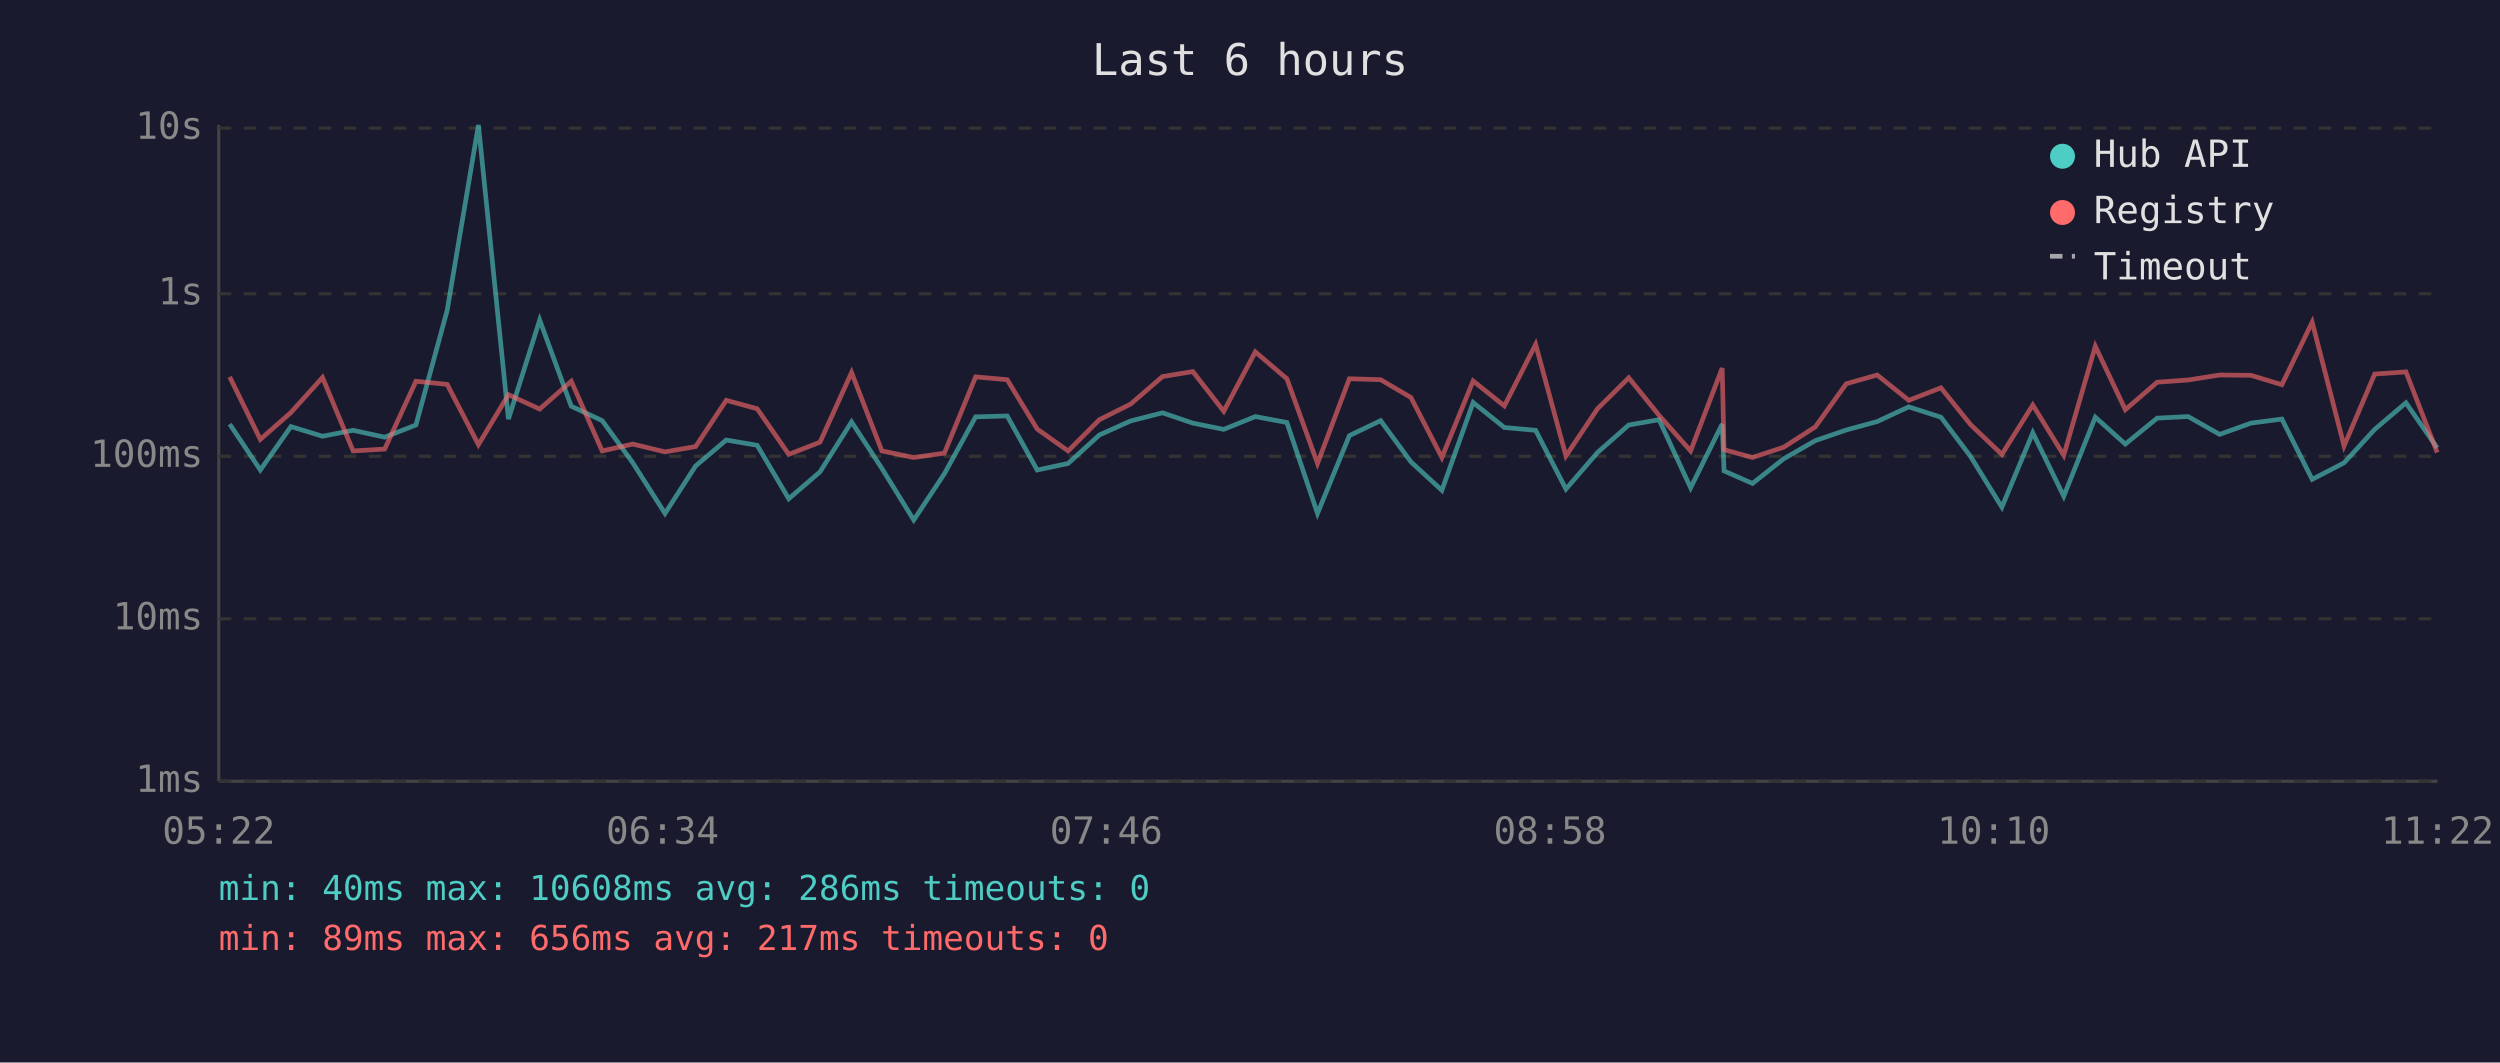
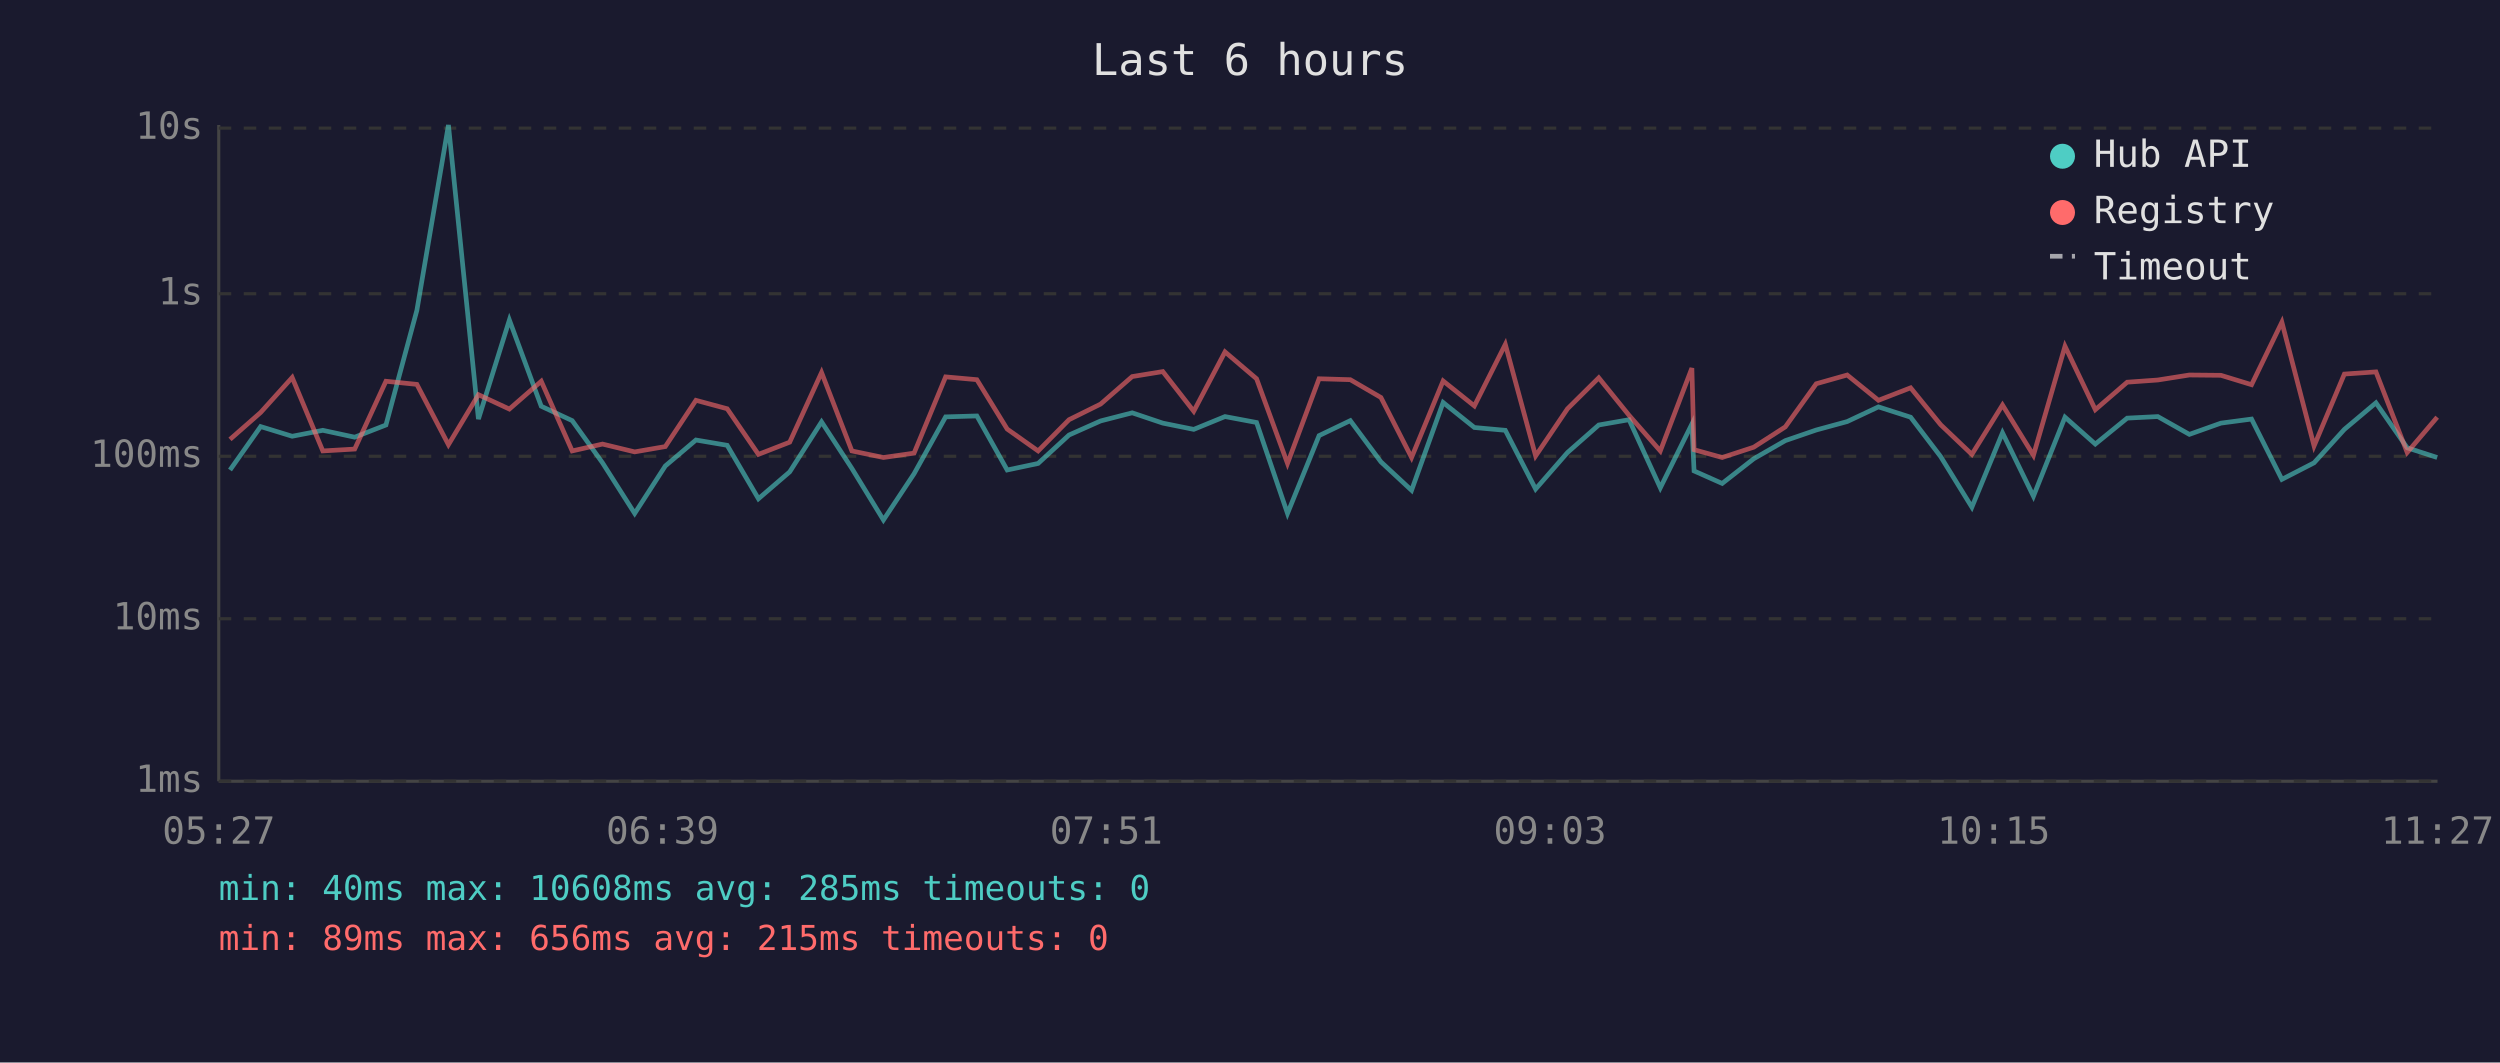
<svg xmlns="http://www.w3.org/2000/svg" viewBox="0 0 800 340" font-family="monospace" font-size="12">
  <rect width="800" height="340" fill="#1a1a2e" />
  <text x="400" y="24" fill="#e0e0e0" font-size="14" text-anchor="middle">Last 6 hours</text>
  <line x1="70" y1="40" x2="70" y2="250" stroke="#444" stroke-width="1" />
  <line x1="70" y1="250" x2="780" y2="250" stroke="#444" stroke-width="1" />
  <line x1="70" y1="250" x2="780" y2="250" stroke="#333" stroke-width="1" stroke-dasharray="4" />
  <text x="65" y="250" fill="#888" text-anchor="end" dominant-baseline="middle">1ms</text>
  <line x1="70" y1="198" x2="780" y2="198" stroke="#333" stroke-width="1" stroke-dasharray="4" />
  <text x="65" y="198" fill="#888" text-anchor="end" dominant-baseline="middle">10ms</text>
  <line x1="70" y1="146" x2="780" y2="146" stroke="#333" stroke-width="1" stroke-dasharray="4" />
  <text x="65" y="146" fill="#888" text-anchor="end" dominant-baseline="middle">100ms</text>
  <line x1="70" y1="94" x2="780" y2="94" stroke="#333" stroke-width="1" stroke-dasharray="4" />
  <text x="65" y="94" fill="#888" text-anchor="end" dominant-baseline="middle">1s</text>
  <line x1="70" y1="41" x2="780" y2="41" stroke="#333" stroke-width="1" stroke-dasharray="4" />
  <text x="65" y="41" fill="#888" text-anchor="end" dominant-baseline="middle">10s</text>
-   <text x="70" y="270" fill="#888" text-anchor="middle">05:22</text>
-   <text x="212" y="270" fill="#888" text-anchor="middle">06:34</text>
-   <text x="354" y="270" fill="#888" text-anchor="middle">07:46</text>
-   <text x="496" y="270" fill="#888" text-anchor="middle">08:58</text>
-   <text x="638" y="270" fill="#888" text-anchor="middle">10:10</text>
-   <text x="780" y="270" fill="#888" text-anchor="middle">11:22</text>
-   <polyline points="73.5,135.7 83.3,150.4 93.1,136.5 103.2,139.6 113.0,137.7 123.1,139.9 133.1,136.0 143.1,99.3 153.1,40.0 162.7,134.1 172.7,102.4 182.8,130.0 192.7,134.6 202.5,148.1 212.8,164.3 222.6,149.1 232.4,140.8 242.3,142.5 252.4,159.6 262.4,151.0 272.5,135.0 282.2,149.9 292.4,166.4 302.2,151.6 312.2,133.4 322.3,133.1 331.9,150.4 341.8,148.3 351.8,139.2 361.8,134.7 372.0,132.1 381.7,135.4 391.6,137.4 401.7,133.3 411.8,135.2 421.6,164.3 431.8,139.4 441.8,134.6 451.5,147.8 461.4,156.9 471.4,128.8 481.4,136.8 491.4,137.7 501.1,156.5 511.2,144.8 521.2,136.0 530.9,134.3 541.0,156.1 551.1,135.7 551.7,150.7 560.8,154.7 570.8,146.8 580.9,141.0 590.8,137.6 600.7,134.9 610.8,130.2 621.1,133.5 630.6,146.1 640.6,162.3 650.5,138.5 660.4,158.8 670.5,133.5 680.1,142.1 690.3,133.8 700.2,133.3 710.3,139.0 720.3,135.4 730.2,134.1 739.9,153.4 750.1,148.1 759.9,137.4 769.9,128.9 779.9,143.3" fill="none" stroke="#4ecdc4" stroke-width="1.5" opacity="0.6" />
-   <polyline points="73.5,120.6 83.3,140.6 93.1,132.0 103.2,120.8 113.0,144.3 123.1,143.7 133.1,122.0 143.1,123.0 153.1,142.3 162.7,126.3 172.7,130.9 182.8,122.0 192.7,144.3 202.5,142.1 212.8,144.6 222.6,142.9 232.4,128.1 242.3,130.8 252.4,145.4 262.4,141.5 272.5,119.2 282.2,144.3 292.4,146.4 302.2,145.0 312.2,120.6 322.3,121.5 331.9,137.3 341.8,144.3 351.8,134.3 361.8,129.3 372.0,120.5 381.7,118.9 391.6,131.6 401.7,112.6 411.8,121.2 421.6,148.3 431.8,121.2 441.8,121.5 451.5,127.2 461.4,146.4 471.4,121.9 481.4,129.9 491.4,110.2 501.1,145.9 511.2,130.8 521.2,120.9 530.9,132.9 541.0,144.3 551.1,117.8 551.7,143.9 560.8,146.4 570.8,143.1 580.9,136.6 590.8,122.8 600.7,120.0 610.8,128.1 621.1,124.1 630.6,135.9 640.6,145.4 650.5,129.6 660.4,145.7 670.5,110.8 680.1,131.1 690.3,122.3 700.2,121.6 710.3,120.0 720.3,120.1 730.2,123.1 739.9,103.1 750.1,142.7 759.9,119.7 769.9,119.0 779.9,144.8" fill="none" stroke="#ff6b6b" stroke-width="1.5" opacity="0.6" />
+   <text x="70" y="270" fill="#888" text-anchor="middle">05:27</text>
+   <text x="212" y="270" fill="#888" text-anchor="middle">06:39</text>
+   <text x="354" y="270" fill="#888" text-anchor="middle">07:51</text>
+   <text x="496" y="270" fill="#888" text-anchor="middle">09:03</text>
+   <text x="638" y="270" fill="#888" text-anchor="middle">10:15</text>
+   <text x="780" y="270" fill="#888" text-anchor="middle">11:27</text>
+   <polyline points="73.6,150.4 83.4,136.5 93.5,139.6 103.3,137.7 113.5,139.9 123.5,136.0 133.4,99.3 143.5,40.0 153.1,134.1 163.0,102.4 173.2,130.0 183.1,134.6 192.8,148.1 203.1,164.3 212.9,149.1 222.7,140.8 232.7,142.5 242.7,159.6 252.7,151.0 262.9,135.0 272.6,149.9 282.7,166.4 292.5,151.6 302.6,133.4 312.6,133.1 322.3,150.4 332.2,148.3 342.1,139.2 352.2,134.7 362.3,132.1 372.1,135.4 382.0,137.4 392.0,133.3 402.1,135.2 412.0,164.3 422.1,139.4 432.1,134.6 441.9,147.8 451.7,156.9 461.8,128.8 471.8,136.8 481.7,137.7 491.4,156.5 501.6,144.8 511.6,136.0 521.3,134.3 531.3,156.1 541.4,135.7 542.1,150.7 551.1,154.7 561.2,146.8 571.3,141.0 581.2,137.6 591.1,134.9 601.1,130.2 611.4,133.5 621.0,146.1 631.0,162.3 640.8,138.5 650.7,158.8 660.8,133.5 670.5,142.1 680.7,133.8 690.5,133.3 700.6,139.0 710.7,135.4 720.5,134.1 730.2,153.4 740.5,148.1 750.2,137.4 760.3,128.9 770.3,143.3 779.9,146.4" fill="none" stroke="#4ecdc4" stroke-width="1.5" opacity="0.6" />
+   <polyline points="73.6,140.6 83.4,132.0 93.5,120.8 103.3,144.3 113.5,143.7 123.5,122.0 133.4,123.0 143.5,142.3 153.1,126.3 163.0,130.9 173.2,122.0 183.1,144.3 192.8,142.1 203.1,144.6 212.9,142.9 222.7,128.1 232.7,130.8 242.7,145.4 252.7,141.5 262.9,119.2 272.6,144.3 282.7,146.4 292.5,145.0 302.6,120.6 312.6,121.5 322.3,137.3 332.2,144.3 342.1,134.3 352.2,129.3 362.3,120.5 372.1,118.9 382.0,131.6 392.0,112.6 402.1,121.2 412.0,148.3 422.1,121.2 432.1,121.5 441.9,127.2 451.7,146.4 461.8,121.9 471.8,129.9 481.7,110.2 491.4,145.9 501.6,130.8 511.6,120.9 521.3,132.9 531.3,144.3 541.4,117.8 542.1,143.9 551.1,146.4 561.2,143.1 571.3,136.6 581.2,122.8 591.1,120.0 601.1,128.1 611.4,124.1 621.0,135.9 631.0,145.4 640.8,129.6 650.7,145.7 660.8,110.8 670.5,131.1 680.7,122.3 690.5,121.6 700.6,120.0 710.7,120.1 720.5,123.1 730.2,103.1 740.5,142.7 750.2,119.7 760.3,119.0 770.3,144.8 779.9,133.5" fill="none" stroke="#ff6b6b" stroke-width="1.5" opacity="0.6" />
  <circle cx="660" cy="50" r="4" fill="#4ecdc4" />
  <text x="670" y="50" fill="#e0e0e0" dominant-baseline="middle">Hub API</text>
  <circle cx="660" cy="68" r="4" fill="#ff6b6b" />
  <text x="670" y="68" fill="#e0e0e0" dominant-baseline="middle">Registry</text>
  <line x1="656" y1="82" x2="664" y2="82" stroke="#e0e0e0" stroke-width="1.5" stroke-dasharray="4,3" opacity="0.7" />
  <text x="670" y="86" fill="#e0e0e0" dominant-baseline="middle">Timeout</text>
-   <text x="70" y="288" fill="#4ecdc4" font-size="11">min: 40ms  max: 10608ms  avg: 286ms  timeouts: 0</text>
-   <text x="70" y="304" fill="#ff6b6b" font-size="11">min: 89ms  max: 656ms  avg: 217ms  timeouts: 0</text>
+   <text x="70" y="288" fill="#4ecdc4" font-size="11">min: 40ms  max: 10608ms  avg: 285ms  timeouts: 0</text>
+   <text x="70" y="304" fill="#ff6b6b" font-size="11">min: 89ms  max: 656ms  avg: 215ms  timeouts: 0</text>
</svg>
